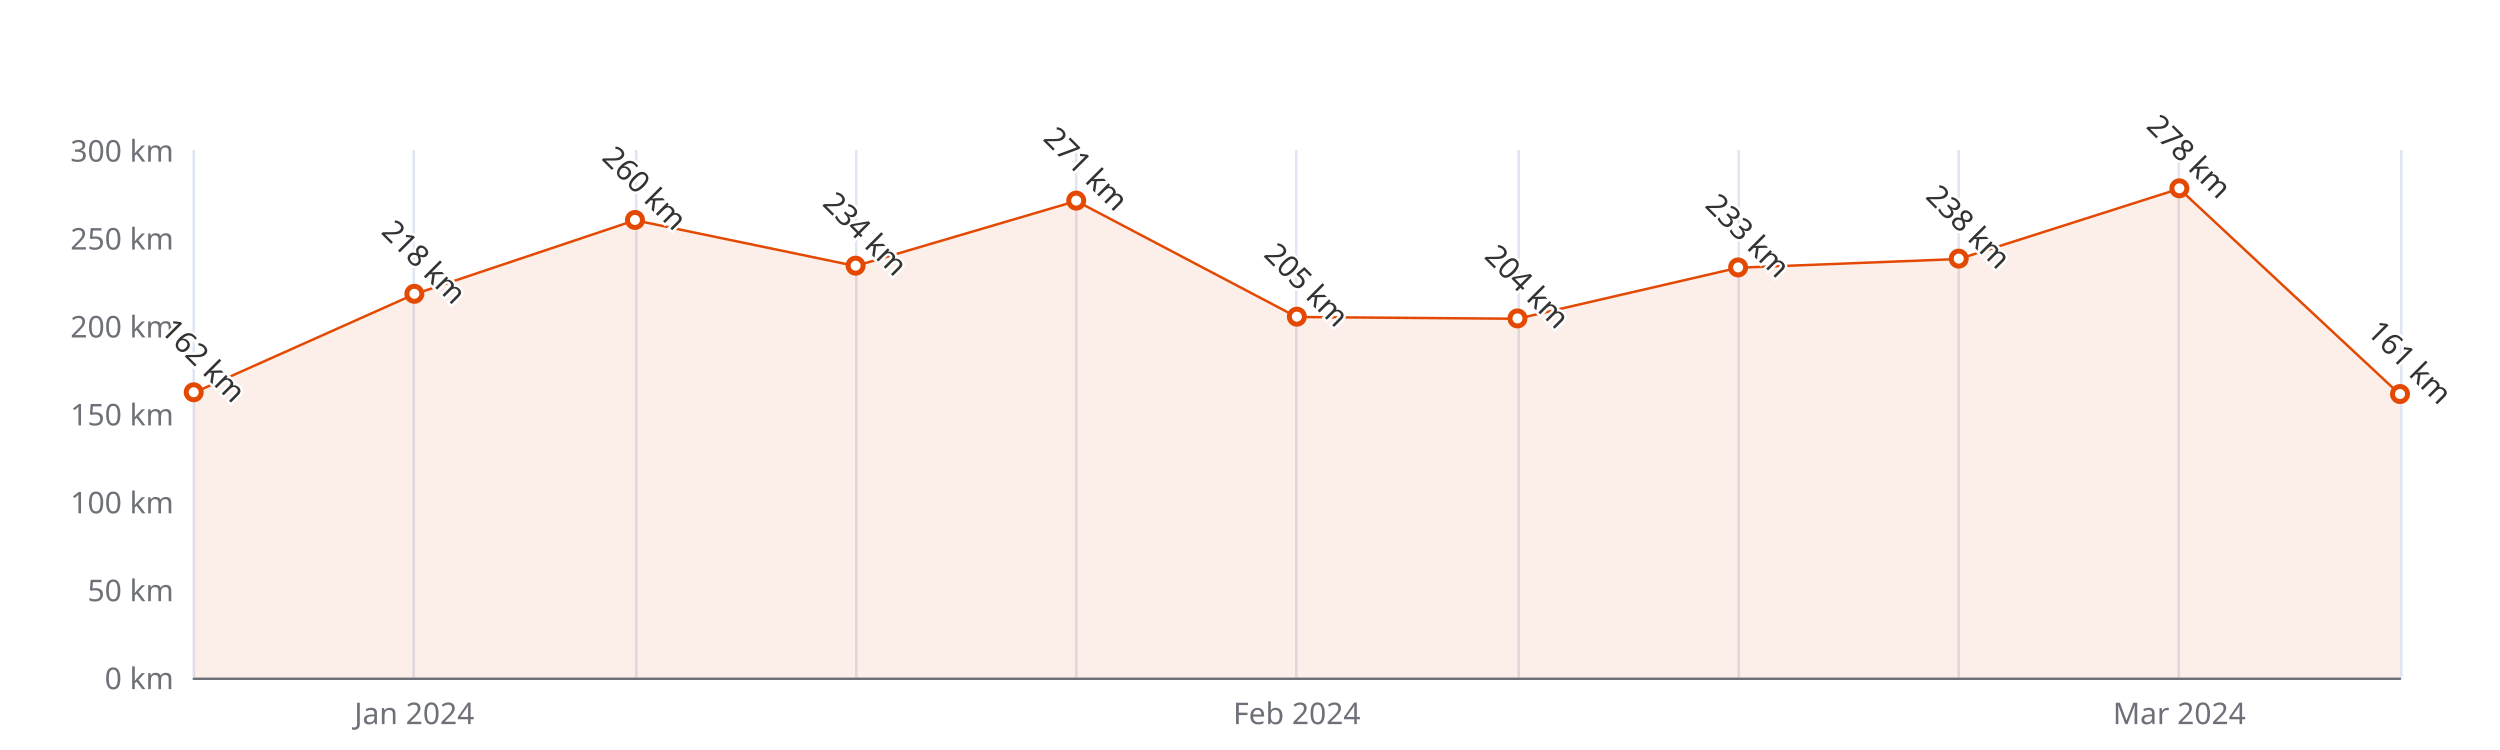
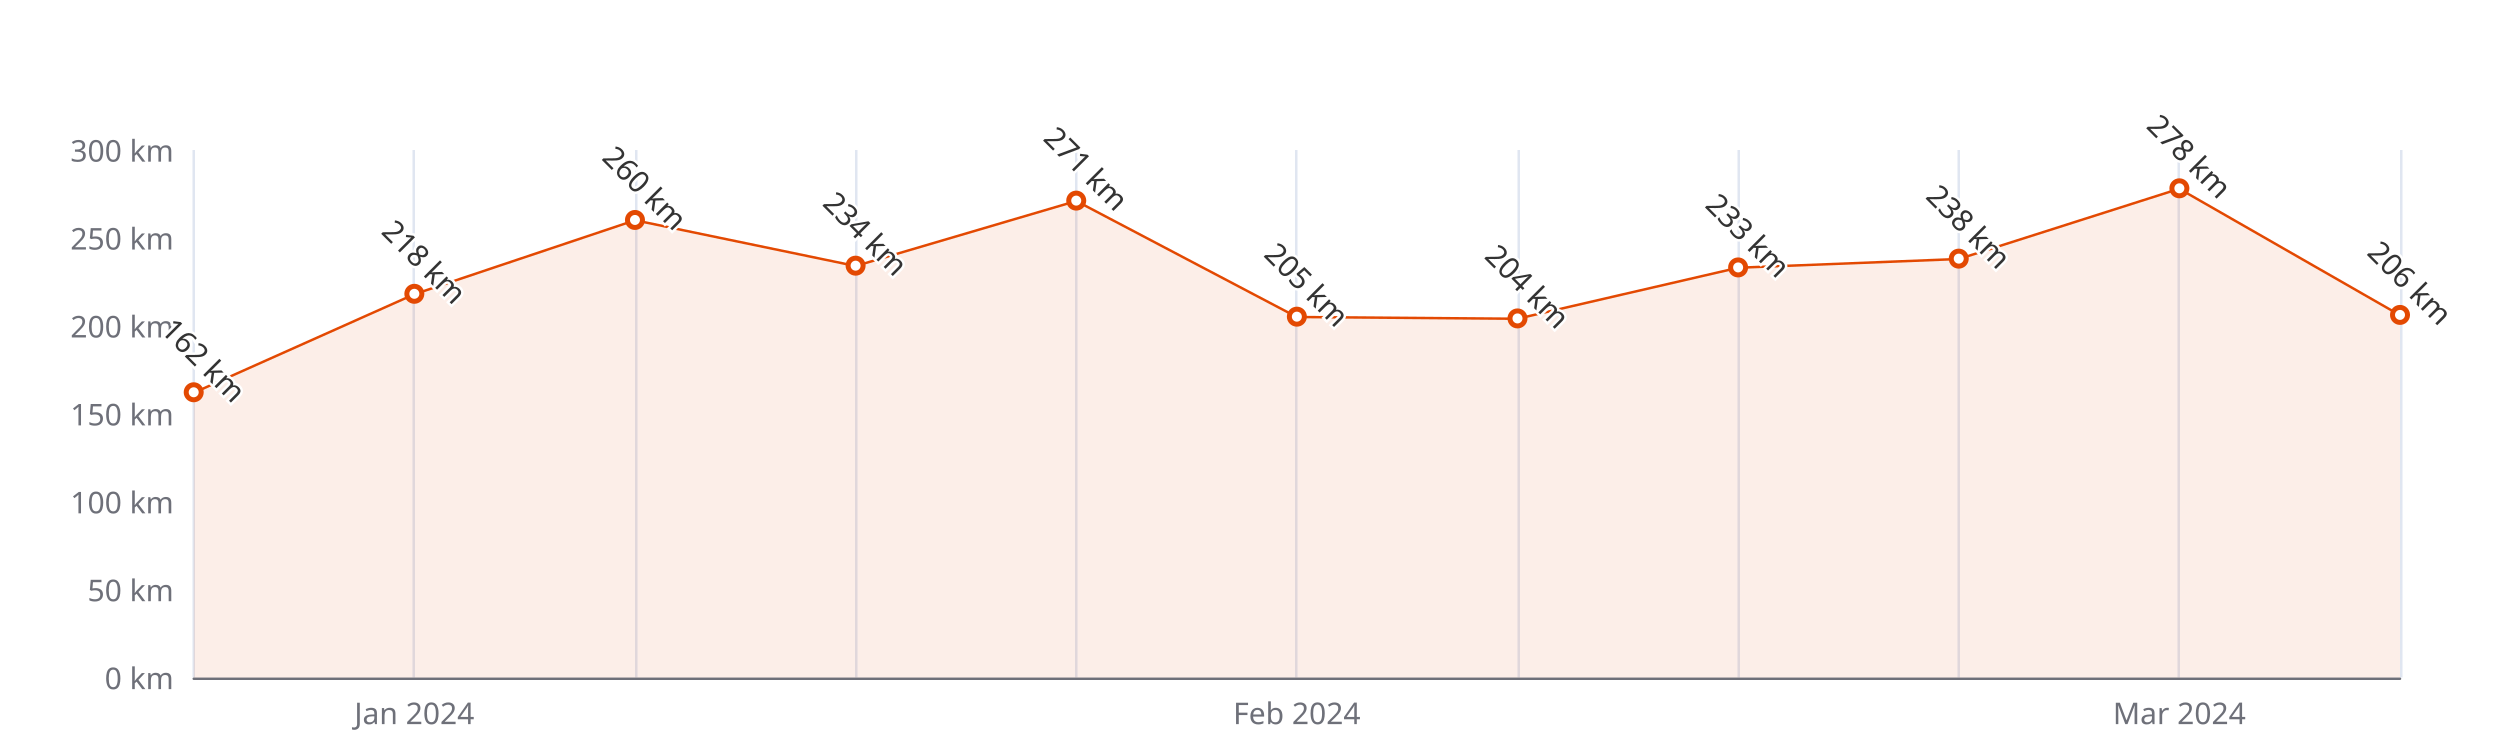
<svg xmlns="http://www.w3.org/2000/svg" width="1000" height="300" version="1.1" baseProfile="full" viewBox="0 0 1000 300">
  <rect width="1000" height="300" x="0" y="0" id="0" fill="#ffffff" />
  <path d="M77.5 60L77.5 271" fill="none" stroke="#E0E6F1" />
  <path d="M165.5 60L165.5 271" fill="none" stroke="#E0E6F1" />
  <path d="M254.5 60L254.5 271" fill="none" stroke="#E0E6F1" />
  <path d="M342.5 60L342.5 271" fill="none" stroke="#E0E6F1" />
  <path d="M430.5 60L430.5 271" fill="none" stroke="#E0E6F1" />
  <path d="M518.5 60L518.5 271" fill="none" stroke="#E0E6F1" />
  <path d="M607.5 60L607.5 271" fill="none" stroke="#E0E6F1" />
  <path d="M695.5 60L695.5 271" fill="none" stroke="#E0E6F1" />
  <path d="M783.5 60L783.5 271" fill="none" stroke="#E0E6F1" />
  <path d="M871.5 60L871.5 271" fill="none" stroke="#E0E6F1" />
  <path d="M960.5 60L960.5 271" fill="none" stroke="#E0E6F1" />
  <path d="M77.5 271.5L960 271.5" fill="none" stroke="#6E7079" stroke-linecap="round" />
  <text dominant-baseline="central" text-anchor="end" style="font-size:12px;font-family:sans-serif;" xml:space="preserve" transform="translate(69.48 271)" fill="#6E7079">0 km</text>
  <text dominant-baseline="central" text-anchor="end" style="font-size:12px;font-family:sans-serif;" xml:space="preserve" transform="translate(69.48 235.8333)" fill="#6E7079">50 km</text>
  <text dominant-baseline="central" text-anchor="end" style="font-size:12px;font-family:sans-serif;" xml:space="preserve" transform="translate(69.48 200.6667)" fill="#6E7079">100 km</text>
  <text dominant-baseline="central" text-anchor="end" style="font-size:12px;font-family:sans-serif;" xml:space="preserve" transform="translate(69.48 165.5)" fill="#6E7079">150 km</text>
  <text dominant-baseline="central" text-anchor="end" style="font-size:12px;font-family:sans-serif;" xml:space="preserve" transform="translate(69.48 130.3333)" fill="#6E7079">200 km</text>
  <text dominant-baseline="central" text-anchor="end" style="font-size:12px;font-family:sans-serif;" xml:space="preserve" transform="translate(69.48 95.1667)" fill="#6E7079">250 km</text>
  <text dominant-baseline="central" text-anchor="end" style="font-size:12px;font-family:sans-serif;" xml:space="preserve" transform="translate(69.48 60)" fill="#6E7079">300 km</text>
  <text dominant-baseline="central" text-anchor="middle" style="font-size:12px;font-family:sans-serif;" xml:space="preserve" y="6" transform="translate(165.732 279)" fill="#6E7079">Jan 2024</text>
  <text dominant-baseline="central" text-anchor="middle" style="font-size:12px;font-family:sans-serif;" xml:space="preserve" y="6" transform="translate(518.74 279)" fill="#6E7079">Feb 2024</text>
  <text dominant-baseline="central" text-anchor="middle" style="font-size:12px;font-family:sans-serif;" xml:space="preserve" y="6" transform="translate(871.748 279)" fill="#6E7079">Mar 2024</text>
  <g clip-path="url(#zr5-c0)">
-     <path d="M77.5 157.1L165.7 117.7L254 88.1L342.2 106.4L430.5 80.4L518.7 126.8L607 127.5L695.2 107.1L783.5 103.6L871.7 75.5L960 157.8L960 271L871.7 271L783.5 271L695.2 271L607 271L518.7 271L430.5 271L342.2 271L254 271L165.7 271L77.5 271Z" fill="rgb(227,73,2)" fill-opacity="0.09" />
-     <path d="M77.5 157.1L165.7 117.7L254 88.1L342.2 106.4L430.5 80.4L518.7 126.8L607 127.5L695.2 107.1L783.5 103.6L871.7 75.5L960 157.8" fill="none" stroke="#E34902" stroke-linejoin="bevel" />
+     <path d="M77.5 157.1L165.7 117.7L254 88.1L342.2 106.4L430.5 80.4L518.7 126.8L607 127.5L695.2 107.1L783.5 103.6L871.7 75.5L960 126.1L960 271L871.7 271L783.5 271L695.2 271L607 271L518.7 271L430.5 271L342.2 271L254 271L165.7 271L77.5 271Z" fill="rgb(227,73,2)" fill-opacity="0.09" />
+     <path d="M77.5 157.1L165.7 117.7L254 88.1L342.2 106.4L430.5 80.4L518.7 126.8L607 127.5L695.2 107.1L783.5 103.6L871.7 75.5L960 126.1" fill="none" stroke="#E34902" stroke-linejoin="bevel" />
  </g>
  <path d="M1 0A1 1 0 1 1 1 -0.1A1 1 0 0 1 1 0" transform="matrix(3,0,0,3,77.48,157.06)" fill="#fff" stroke="#E34902" stroke-width="0.667" />
  <path d="M1 0A1 1 0 1 1 1 -0.1A1 1 0 0 1 1 0" transform="matrix(3,0,0,3,165.732,117.6733)" fill="#fff" stroke="#E34902" stroke-width="0.667" />
  <path d="M1 0A1 1 0 1 1 1 -0.1A1 1 0 0 1 1 0" transform="matrix(3,0,0,3,253.984,88.1333)" fill="#fff" stroke="#E34902" stroke-width="0.667" />
  <path d="M1 0A1 1 0 1 1 1 -0.1A1 1 0 0 1 1 0" transform="matrix(3,0,0,3,342.236,106.42)" fill="#fff" stroke="#E34902" stroke-width="0.667" />
  <path d="M1 0A1 1 0 1 1 1 -0.1A1 1 0 0 1 1 0" transform="matrix(3,0,0,3,430.488,80.3967)" fill="#fff" stroke="#E34902" stroke-width="0.667" />
  <path d="M1 0A1 1 0 1 1 1 -0.1A1 1 0 0 1 1 0" transform="matrix(3,0,0,3,518.74,126.8167)" fill="#fff" stroke="#E34902" stroke-width="0.667" />
  <path d="M1 0A1 1 0 1 1 1 -0.1A1 1 0 0 1 1 0" transform="matrix(3,0,0,3,606.992,127.52)" fill="#fff" stroke="#E34902" stroke-width="0.667" />
  <path d="M1 0A1 1 0 1 1 1 -0.1A1 1 0 0 1 1 0" transform="matrix(3,0,0,3,695.244,107.1233)" fill="#fff" stroke="#E34902" stroke-width="0.667" />
  <path d="M1 0A1 1 0 1 1 1 -0.1A1 1 0 0 1 1 0" transform="matrix(3,0,0,3,783.496,103.6067)" fill="#fff" stroke="#E34902" stroke-width="0.667" />
  <path d="M1 0A1 1 0 1 1 1 -0.1A1 1 0 0 1 1 0" transform="matrix(3,0,0,3,871.748,75.4733)" fill="#fff" stroke="#E34902" stroke-width="0.667" />
-   <path d="M1 0A1 1 0 1 1 1 -0.1A1 1 0 0 1 1 0" transform="matrix(3,0,0,3,960,157.7633)" fill="#fff" stroke="#E34902" stroke-width="0.667" />
+   <path d="M1 0A1 1 0 1 1 1 -0.1A1 1 0 0 1 1 0" transform="matrix(3,0,0,3,960,126.1133)" fill="#fff" stroke="#E34902" stroke-width="0.667" />
  <text dominant-baseline="central" text-anchor="middle" style="font-size:12px;font-family:sans-serif;" xml:space="preserve" y="-6" transform="matrix(0.707,0.707,-0.707,0.707,77.48,148.06)" fill="#333" stroke="rgb(255,255,255)" stroke-width="2" paint-order="stroke" stroke-miterlimit="2">162 km</text>
  <text dominant-baseline="central" text-anchor="middle" style="font-size:12px;font-family:sans-serif;" xml:space="preserve" y="-6" transform="matrix(0.707,0.707,-0.707,0.707,165.732,108.6733)" fill="#333" stroke="rgb(255,255,255)" stroke-width="2" paint-order="stroke" stroke-miterlimit="2">218 km</text>
  <text dominant-baseline="central" text-anchor="middle" style="font-size:12px;font-family:sans-serif;" xml:space="preserve" y="-6" transform="matrix(0.707,0.707,-0.707,0.707,253.984,79.1333)" fill="#333" stroke="rgb(255,255,255)" stroke-width="2" paint-order="stroke" stroke-miterlimit="2">260 km</text>
  <text dominant-baseline="central" text-anchor="middle" style="font-size:12px;font-family:sans-serif;" xml:space="preserve" y="-6" transform="matrix(0.707,0.707,-0.707,0.707,342.236,97.42)" fill="#333" stroke="rgb(255,255,255)" stroke-width="2" paint-order="stroke" stroke-miterlimit="2">234 km</text>
  <text dominant-baseline="central" text-anchor="middle" style="font-size:12px;font-family:sans-serif;" xml:space="preserve" y="-6" transform="matrix(0.707,0.707,-0.707,0.707,430.488,71.3967)" fill="#333" stroke="rgb(255,255,255)" stroke-width="2" paint-order="stroke" stroke-miterlimit="2">271 km</text>
  <text dominant-baseline="central" text-anchor="middle" style="font-size:12px;font-family:sans-serif;" xml:space="preserve" y="-6" transform="matrix(0.707,0.707,-0.707,0.707,518.74,117.8167)" fill="#333" stroke="rgb(255,255,255)" stroke-width="2" paint-order="stroke" stroke-miterlimit="2">205 km</text>
  <text dominant-baseline="central" text-anchor="middle" style="font-size:12px;font-family:sans-serif;" xml:space="preserve" y="-6" transform="matrix(0.707,0.707,-0.707,0.707,606.992,118.52)" fill="#333" stroke="rgb(255,255,255)" stroke-width="2" paint-order="stroke" stroke-miterlimit="2">204 km</text>
  <text dominant-baseline="central" text-anchor="middle" style="font-size:12px;font-family:sans-serif;" xml:space="preserve" y="-6" transform="matrix(0.707,0.707,-0.707,0.707,695.244,98.1233)" fill="#333" stroke="rgb(255,255,255)" stroke-width="2" paint-order="stroke" stroke-miterlimit="2">233 km</text>
  <text dominant-baseline="central" text-anchor="middle" style="font-size:12px;font-family:sans-serif;" xml:space="preserve" y="-6" transform="matrix(0.707,0.707,-0.707,0.707,783.496,94.6067)" fill="#333" stroke="rgb(255,255,255)" stroke-width="2" paint-order="stroke" stroke-miterlimit="2">238 km</text>
  <text dominant-baseline="central" text-anchor="middle" style="font-size:12px;font-family:sans-serif;" xml:space="preserve" y="-6" transform="matrix(0.707,0.707,-0.707,0.707,871.748,66.4733)" fill="#333" stroke="rgb(255,255,255)" stroke-width="2" paint-order="stroke" stroke-miterlimit="2">278 km</text>
-   <text dominant-baseline="central" text-anchor="middle" style="font-size:12px;font-family:sans-serif;" xml:space="preserve" y="-6" transform="matrix(0.707,0.707,-0.707,0.707,960,148.7633)" fill="#333" stroke="rgb(255,255,255)" stroke-width="2" paint-order="stroke" stroke-miterlimit="2">161 km</text>
+   <text dominant-baseline="central" text-anchor="middle" style="font-size:12px;font-family:sans-serif;" xml:space="preserve" y="-6" transform="matrix(0.707,0.707,-0.707,0.707,960,117.1133)" fill="#333" stroke="rgb(255,255,255)" stroke-width="2" paint-order="stroke" stroke-miterlimit="2">206 km</text>
  <defs>
    <clipPath id="zr5-c0">
      <path d="M76 59.5l884 0l0 212l-884 0Z" fill="#000" />
    </clipPath>
  </defs>
</svg>
